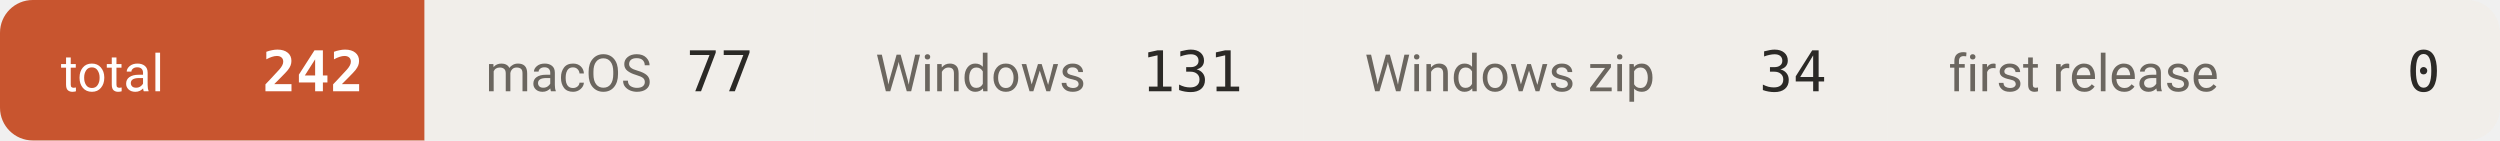
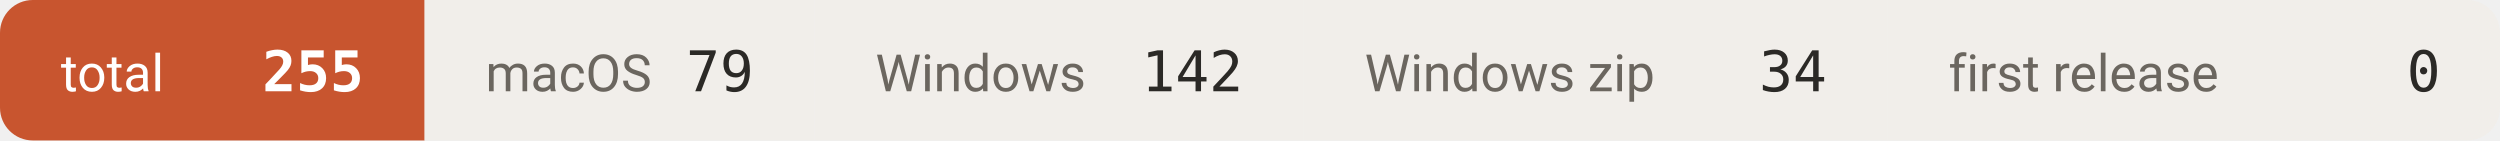
- <svg xmlns="http://www.w3.org/2000/svg" width="534" height="30" viewBox="0 0 534 30" role="img" aria-label="downloads 242">
+ <svg xmlns="http://www.w3.org/2000/svg" width="534" height="30" viewBox="0 0 534 30" role="img" aria-label="downloads 255">
  <defs>
    <clipPath id="c">
      <rect width="534" height="30" rx="7" />
    </clipPath>
  </defs>
  <g clip-path="url(#c)">
    <rect x="0.0" y="0" width="90.7" height="30" fill="#c8552f" />
    <text x="13.0" y="19.5" font-size="11" fill="#ffffff" font-family="-apple-system,BlinkMacSystemFont,'Segoe UI',Roboto,'Helvetica Neue',Arial,'Noto Sans Thai',sans-serif">total</text>
-     <text x="77.7" y="19.5" font-size="12" font-weight="600" fill="#ffffff" text-anchor="end" font-family="ui-monospace,SFMono-Regular,'SF Mono',Menlo,Consolas,monospace">242</text>
+     <text x="77.7" y="19.5" font-size="12" font-weight="600" fill="#ffffff" text-anchor="end" font-family="ui-monospace,SFMono-Regular,'SF Mono',Menlo,Consolas,monospace">255</text>
    <rect x="90.7" y="0" width="83.3" height="30" fill="#f1eeea" />
    <text x="103.7" y="19.5" font-size="11" fill="#6b665f" font-family="-apple-system,BlinkMacSystemFont,'Segoe UI',Roboto,'Helvetica Neue',Arial,'Noto Sans Thai',sans-serif">macOS</text>
-     <text x="161.0" y="19.5" font-size="12" font-weight="500" fill="#2b2926" text-anchor="end" font-family="ui-monospace,SFMono-Regular,'SF Mono',Menlo,Consolas,monospace">77</text>
+     <text x="161.0" y="19.5" font-size="12" font-weight="500" fill="#2b2926" text-anchor="end" font-family="ui-monospace,SFMono-Regular,'SF Mono',Menlo,Consolas,monospace">79</text>
    <rect x="174.0" y="0" width="104.5" height="30" fill="#f1eeea" />
    <text x="187.0" y="19.5" font-size="11" fill="#6b665f" font-family="-apple-system,BlinkMacSystemFont,'Segoe UI',Roboto,'Helvetica Neue',Arial,'Noto Sans Thai',sans-serif">Windows</text>
-     <text x="265.5" y="19.5" font-size="12" font-weight="500" fill="#2b2926" text-anchor="end" font-family="ui-monospace,SFMono-Regular,'SF Mono',Menlo,Consolas,monospace">131</text>
+     <text x="265.5" y="19.5" font-size="12" font-weight="500" fill="#2b2926" text-anchor="end" font-family="ui-monospace,SFMono-Regular,'SF Mono',Menlo,Consolas,monospace">142</text>
    <rect x="278.5" y="0" width="124.7" height="30" fill="#f1eeea" />
    <text x="291.5" y="19.5" font-size="11" fill="#6b665f" font-family="-apple-system,BlinkMacSystemFont,'Segoe UI',Roboto,'Helvetica Neue',Arial,'Noto Sans Thai',sans-serif">Windows zip</text>
    <text x="390.2" y="19.5" font-size="12" font-weight="500" fill="#2b2926" text-anchor="end" font-family="ui-monospace,SFMono-Regular,'SF Mono',Menlo,Consolas,monospace">34</text>
    <rect x="403.2" y="0" width="131.1" height="30" fill="#f1eeea" />
    <text x="416.2" y="19.5" font-size="11" fill="#6b665f" font-family="-apple-system,BlinkMacSystemFont,'Segoe UI',Roboto,'Helvetica Neue',Arial,'Noto Sans Thai',sans-serif">first release</text>
    <text x="521.3" y="19.5" font-size="12" font-weight="500" fill="#2b2926" text-anchor="end" font-family="ui-monospace,SFMono-Regular,'SF Mono',Menlo,Consolas,monospace">0</text>
  </g>
</svg>
